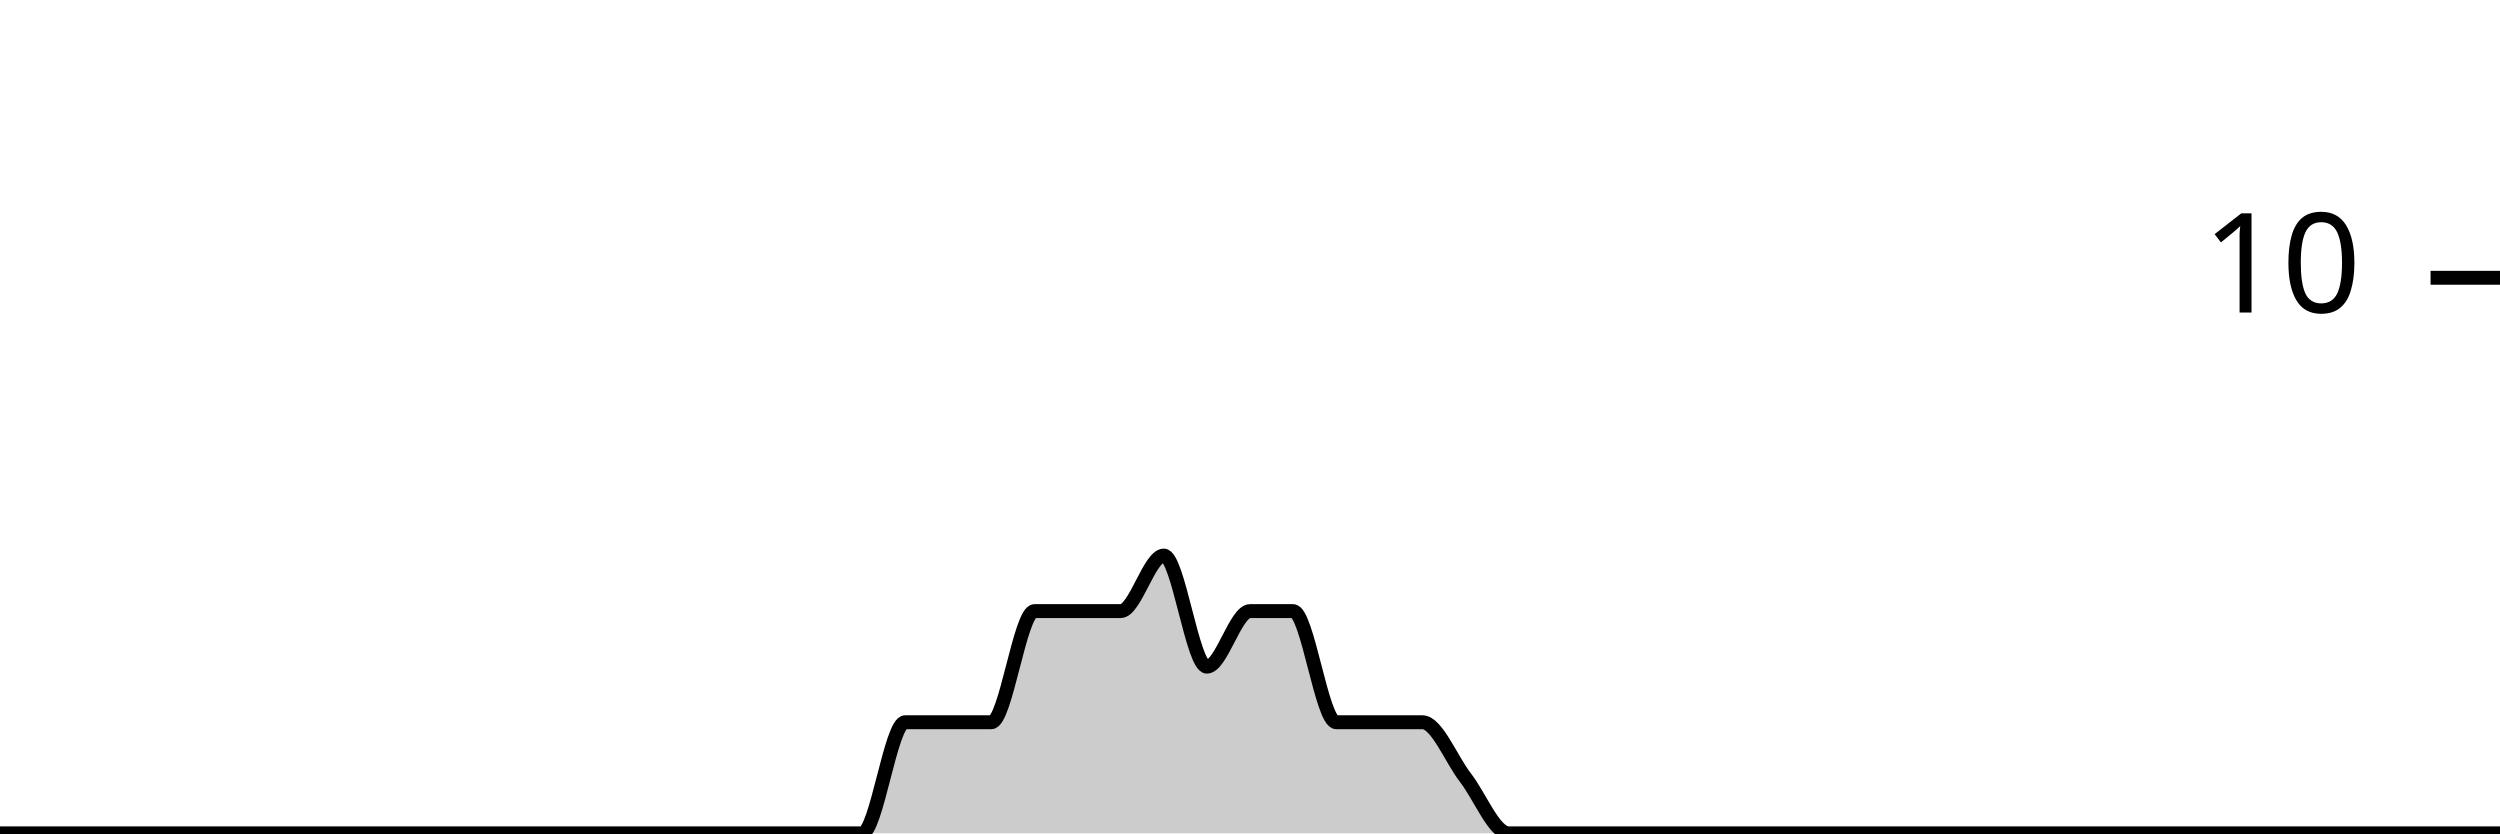
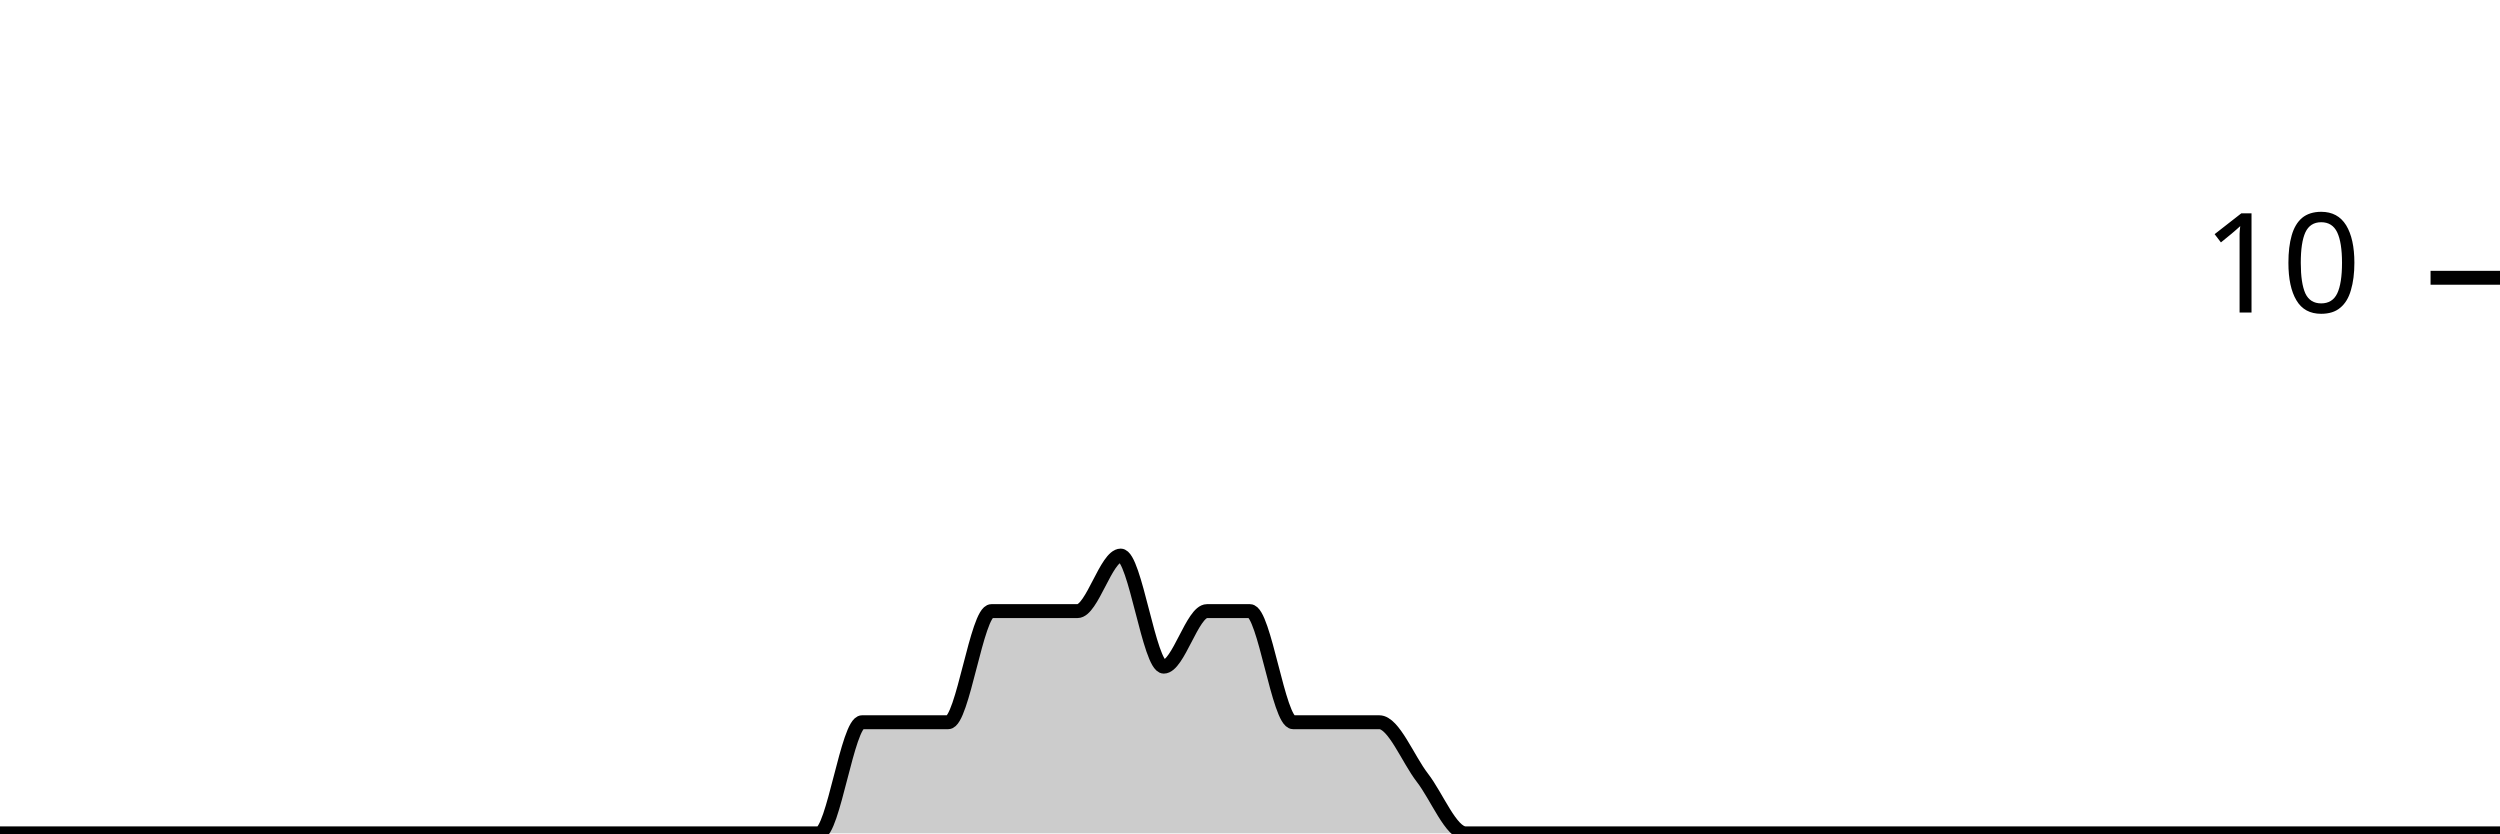
<svg xmlns="http://www.w3.org/2000/svg" viewBox="0 0 180 60">
  <g transform="translate(0,20)">
-     <path class="area" fill="rgba(0, 0, 0, 0.2)" d="M0,40C1.034,40,2.069,40,3.103,40C4.138,40,5.172,40,6.207,40C7.241,40,8.276,40,9.31,40C10.345,40,11.379,40,12.414,40C13.448,40,14.483,40,15.517,40C16.552,40,17.586,40,18.621,40C19.655,40,20.69,40,21.724,40C22.759,40,23.793,40,24.828,40C25.862,40,26.897,40,27.931,40C28.966,40,30,40,31.034,40C32.069,40,33.103,40,34.138,40C35.172,40,36.207,40,37.241,40C38.276,40,39.31,40,40.345,40C41.379,40,42.414,40,43.448,40C44.483,40,45.517,40,46.552,40C47.586,40,48.621,40,49.655,40C50.69,40,51.724,40,52.759,40C53.793,40,54.828,40,55.862,40C56.897,40,57.931,40,58.966,40C60,40,61.034,40,62.069,40C63.103,40,64.138,32,65.172,32C66.207,32,67.241,32,68.276,32C69.31,32,70.345,32,71.379,32C72.414,32,73.448,24,74.483,24C75.517,24,76.552,24,77.586,24C78.621,24,79.655,24,80.69,24C81.724,24,82.759,20,83.793,20C84.828,20,85.862,28,86.897,28C87.931,28,88.966,24,90,24C91.034,24,92.069,24,93.103,24C94.138,24,95.172,32,96.207,32C97.241,32,98.276,32,99.31,32C100.345,32,101.379,32,102.414,32C103.448,32,104.483,34.667,105.517,36C106.552,37.333,107.586,40,108.621,40C109.655,40,110.69,40,111.724,40C112.759,40,113.793,40,114.828,40C115.862,40,116.897,40,117.931,40C118.966,40,120,40,121.034,40C122.069,40,123.103,40,124.138,40C125.172,40,126.207,40,127.241,40C128.276,40,129.31,40,130.345,40C131.379,40,132.414,40,133.448,40C134.483,40,135.517,40,136.552,40C137.586,40,138.621,40,139.655,40C140.69,40,141.724,40,142.759,40C143.793,40,144.828,40,145.862,40C146.897,40,147.931,40,148.966,40C150,40,151.034,40,152.069,40C153.103,40,154.138,40,155.172,40C156.207,40,157.241,40,158.276,40C159.31,40,160.345,40,161.379,40C162.414,40,163.448,40,164.483,40C165.517,40,166.552,40,167.586,40C168.621,40,169.655,40,170.69,40C171.724,40,172.759,40,173.793,40C174.828,40,175.862,40,176.897,40C177.931,40,178.966,40,180,40L180,40C178.966,40,177.931,40,176.897,40C175.862,40,174.828,40,173.793,40C172.759,40,171.724,40,170.69,40C169.655,40,168.621,40,167.586,40C166.552,40,165.517,40,164.483,40C163.448,40,162.414,40,161.379,40C160.345,40,159.31,40,158.276,40C157.241,40,156.207,40,155.172,40C154.138,40,153.103,40,152.069,40C151.034,40,150,40,148.966,40C147.931,40,146.897,40,145.862,40C144.828,40,143.793,40,142.759,40C141.724,40,140.69,40,139.655,40C138.621,40,137.586,40,136.552,40C135.517,40,134.483,40,133.448,40C132.414,40,131.379,40,130.345,40C129.31,40,128.276,40,127.241,40C126.207,40,125.172,40,124.138,40C123.103,40,122.069,40,121.034,40C120,40,118.966,40,117.931,40C116.897,40,115.862,40,114.828,40C113.793,40,112.759,40,111.724,40C110.69,40,109.655,40,108.621,40C107.586,40,106.552,40,105.517,40C104.483,40,103.448,40,102.414,40C101.379,40,100.345,40,99.31,40C98.276,40,97.241,40,96.207,40C95.172,40,94.138,40,93.103,40C92.069,40,91.034,40,90,40C88.966,40,87.931,40,86.897,40C85.862,40,84.828,40,83.793,40C82.759,40,81.724,40,80.69,40C79.655,40,78.621,40,77.586,40C76.552,40,75.517,40,74.483,40C73.448,40,72.414,40,71.379,40C70.345,40,69.31,40,68.276,40C67.241,40,66.207,40,65.172,40C64.138,40,63.103,40,62.069,40C61.034,40,60,40,58.966,40C57.931,40,56.897,40,55.862,40C54.828,40,53.793,40,52.759,40C51.724,40,50.69,40,49.655,40C48.621,40,47.586,40,46.552,40C45.517,40,44.483,40,43.448,40C42.414,40,41.379,40,40.345,40C39.31,40,38.276,40,37.241,40C36.207,40,35.172,40,34.138,40C33.103,40,32.069,40,31.034,40C30,40,28.966,40,27.931,40C26.897,40,25.862,40,24.828,40C23.793,40,22.759,40,21.724,40C20.69,40,19.655,40,18.621,40C17.586,40,16.552,40,15.517,40C14.483,40,13.448,40,12.414,40C11.379,40,10.345,40,9.31,40C8.276,40,7.241,40,6.207,40C5.172,40,4.138,40,3.103,40C2.069,40,1.034,40,0,40Z" />
-     <path class="line" stroke="black" fill="none" d="M0,40C1.034,40,2.069,40,3.103,40C4.138,40,5.172,40,6.207,40C7.241,40,8.276,40,9.31,40C10.345,40,11.379,40,12.414,40C13.448,40,14.483,40,15.517,40C16.552,40,17.586,40,18.621,40C19.655,40,20.69,40,21.724,40C22.759,40,23.793,40,24.828,40C25.862,40,26.897,40,27.931,40C28.966,40,30,40,31.034,40C32.069,40,33.103,40,34.138,40C35.172,40,36.207,40,37.241,40C38.276,40,39.31,40,40.345,40C41.379,40,42.414,40,43.448,40C44.483,40,45.517,40,46.552,40C47.586,40,48.621,40,49.655,40C50.69,40,51.724,40,52.759,40C53.793,40,54.828,40,55.862,40C56.897,40,57.931,40,58.966,40C60,40,61.034,40,62.069,40C63.103,40,64.138,32,65.172,32C66.207,32,67.241,32,68.276,32C69.31,32,70.345,32,71.379,32C72.414,32,73.448,24,74.483,24C75.517,24,76.552,24,77.586,24C78.621,24,79.655,24,80.69,24C81.724,24,82.759,20,83.793,20C84.828,20,85.862,28,86.897,28C87.931,28,88.966,24,90,24C91.034,24,92.069,24,93.103,24C94.138,24,95.172,32,96.207,32C97.241,32,98.276,32,99.31,32C100.345,32,101.379,32,102.414,32C103.448,32,104.483,34.667,105.517,36C106.552,37.333,107.586,40,108.621,40C109.655,40,110.69,40,111.724,40C112.759,40,113.793,40,114.828,40C115.862,40,116.897,40,117.931,40C118.966,40,120,40,121.034,40C122.069,40,123.103,40,124.138,40C125.172,40,126.207,40,127.241,40C128.276,40,129.31,40,130.345,40C131.379,40,132.414,40,133.448,40C134.483,40,135.517,40,136.552,40C137.586,40,138.621,40,139.655,40C140.69,40,141.724,40,142.759,40C143.793,40,144.828,40,145.862,40C146.897,40,147.931,40,148.966,40C150,40,151.034,40,152.069,40C153.103,40,154.138,40,155.172,40C156.207,40,157.241,40,158.276,40C159.31,40,160.345,40,161.379,40C162.414,40,163.448,40,164.483,40C165.517,40,166.552,40,167.586,40C168.621,40,169.655,40,170.69,40C171.724,40,172.759,40,173.793,40C174.828,40,175.862,40,176.897,40C177.931,40,178.966,40,180,40" />
+     <path class="area" fill="rgba(0, 0, 0, 0.2)" d="M0,40C1.034,40,2.069,40,3.103,40C4.138,40,5.172,40,6.207,40C7.241,40,8.276,40,9.31,40C10.345,40,11.379,40,12.414,40C13.448,40,14.483,40,15.517,40C16.552,40,17.586,40,18.621,40C19.655,40,20.69,40,21.724,40C22.759,40,23.793,40,24.828,40C25.862,40,26.897,40,27.931,40C28.966,40,30,40,31.034,40C32.069,40,33.103,40,34.138,40C35.172,40,36.207,40,37.241,40C38.276,40,39.31,40,40.345,40C41.379,40,42.414,40,43.448,40C44.483,40,45.517,40,46.552,40C47.586,40,48.621,40,49.655,40C50.69,40,51.724,40,52.759,40C53.793,40,54.828,40,55.862,40C56.897,40,57.931,40,58.966,40C60,40,61.034,32,62.069,32C63.103,32,64.138,32,65.172,32C66.207,32,67.241,32,68.276,32C69.31,32,70.345,24,71.379,24C72.414,24,73.448,24,74.483,24C75.517,24,76.552,24,77.586,24C78.621,24,79.655,20,80.69,20C81.724,20,82.759,28,83.793,28C84.828,28,85.862,24,86.897,24C87.931,24,88.966,24,90,24C91.034,24,92.069,32,93.103,32C94.138,32,95.172,32,96.207,32C97.241,32,98.276,32,99.31,32C100.345,32,101.379,34.667,102.414,36C103.448,37.333,104.483,40,105.517,40C106.552,40,107.586,40,108.621,40C109.655,40,110.69,40,111.724,40C112.759,40,113.793,40,114.828,40C115.862,40,116.897,40,117.931,40C118.966,40,120,40,121.034,40C122.069,40,123.103,40,124.138,40C125.172,40,126.207,40,127.241,40C128.276,40,129.31,40,130.345,40C131.379,40,132.414,40,133.448,40C134.483,40,135.517,40,136.552,40C137.586,40,138.621,40,139.655,40C140.69,40,141.724,40,142.759,40C143.793,40,144.828,40,145.862,40C146.897,40,147.931,40,148.966,40C150,40,151.034,40,152.069,40C153.103,40,154.138,40,155.172,40C156.207,40,157.241,40,158.276,40C159.31,40,160.345,40,161.379,40C162.414,40,163.448,40,164.483,40C165.517,40,166.552,40,167.586,40C168.621,40,169.655,40,170.69,40C171.724,40,172.759,40,173.793,40C174.828,40,175.862,40,176.897,40C177.931,40,178.966,40,180,40L180,40C178.966,40,177.931,40,176.897,40C175.862,40,174.828,40,173.793,40C172.759,40,171.724,40,170.69,40C169.655,40,168.621,40,167.586,40C166.552,40,165.517,40,164.483,40C163.448,40,162.414,40,161.379,40C160.345,40,159.31,40,158.276,40C157.241,40,156.207,40,155.172,40C154.138,40,153.103,40,152.069,40C151.034,40,150,40,148.966,40C147.931,40,146.897,40,145.862,40C144.828,40,143.793,40,142.759,40C141.724,40,140.69,40,139.655,40C138.621,40,137.586,40,136.552,40C135.517,40,134.483,40,133.448,40C132.414,40,131.379,40,130.345,40C129.31,40,128.276,40,127.241,40C126.207,40,125.172,40,124.138,40C123.103,40,122.069,40,121.034,40C120,40,118.966,40,117.931,40C116.897,40,115.862,40,114.828,40C113.793,40,112.759,40,111.724,40C110.69,40,109.655,40,108.621,40C107.586,40,106.552,40,105.517,40C104.483,40,103.448,40,102.414,40C101.379,40,100.345,40,99.31,40C98.276,40,97.241,40,96.207,40C95.172,40,94.138,40,93.103,40C92.069,40,91.034,40,90,40C88.966,40,87.931,40,86.897,40C85.862,40,84.828,40,83.793,40C82.759,40,81.724,40,80.69,40C79.655,40,78.621,40,77.586,40C76.552,40,75.517,40,74.483,40C73.448,40,72.414,40,71.379,40C70.345,40,69.31,40,68.276,40C67.241,40,66.207,40,65.172,40C64.138,40,63.103,40,62.069,40C61.034,40,60,40,58.966,40C57.931,40,56.897,40,55.862,40C54.828,40,53.793,40,52.759,40C51.724,40,50.69,40,49.655,40C48.621,40,47.586,40,46.552,40C45.517,40,44.483,40,43.448,40C42.414,40,41.379,40,40.345,40C39.31,40,38.276,40,37.241,40C36.207,40,35.172,40,34.138,40C33.103,40,32.069,40,31.034,40C30,40,28.966,40,27.931,40C26.897,40,25.862,40,24.828,40C23.793,40,22.759,40,21.724,40C20.69,40,19.655,40,18.621,40C17.586,40,16.552,40,15.517,40C14.483,40,13.448,40,12.414,40C11.379,40,10.345,40,9.31,40C8.276,40,7.241,40,6.207,40C5.172,40,4.138,40,3.103,40C2.069,40,1.034,40,0,40Z" />
+     <path class="line" stroke="black" fill="none" d="M0,40C1.034,40,2.069,40,3.103,40C4.138,40,5.172,40,6.207,40C7.241,40,8.276,40,9.31,40C10.345,40,11.379,40,12.414,40C13.448,40,14.483,40,15.517,40C16.552,40,17.586,40,18.621,40C19.655,40,20.69,40,21.724,40C22.759,40,23.793,40,24.828,40C25.862,40,26.897,40,27.931,40C28.966,40,30,40,31.034,40C32.069,40,33.103,40,34.138,40C35.172,40,36.207,40,37.241,40C38.276,40,39.31,40,40.345,40C41.379,40,42.414,40,43.448,40C44.483,40,45.517,40,46.552,40C47.586,40,48.621,40,49.655,40C50.69,40,51.724,40,52.759,40C53.793,40,54.828,40,55.862,40C56.897,40,57.931,40,58.966,40C60,40,61.034,32,62.069,32C63.103,32,64.138,32,65.172,32C66.207,32,67.241,32,68.276,32C69.31,32,70.345,24,71.379,24C72.414,24,73.448,24,74.483,24C75.517,24,76.552,24,77.586,24C78.621,24,79.655,20,80.69,20C81.724,20,82.759,28,83.793,28C84.828,28,85.862,24,86.897,24C87.931,24,88.966,24,90,24C91.034,24,92.069,32,93.103,32C94.138,32,95.172,32,96.207,32C97.241,32,98.276,32,99.31,32C100.345,32,101.379,34.667,102.414,36C103.448,37.333,104.483,40,105.517,40C106.552,40,107.586,40,108.621,40C109.655,40,110.69,40,111.724,40C112.759,40,113.793,40,114.828,40C115.862,40,116.897,40,117.931,40C118.966,40,120,40,121.034,40C122.069,40,123.103,40,124.138,40C125.172,40,126.207,40,127.241,40C128.276,40,129.31,40,130.345,40C131.379,40,132.414,40,133.448,40C134.483,40,135.517,40,136.552,40C137.586,40,138.621,40,139.655,40C140.69,40,141.724,40,142.759,40C143.793,40,144.828,40,145.862,40C146.897,40,147.931,40,148.966,40C150,40,151.034,40,152.069,40C153.103,40,154.138,40,155.172,40C156.207,40,157.241,40,158.276,40C159.31,40,160.345,40,161.379,40C162.414,40,163.448,40,164.483,40C165.517,40,166.552,40,167.586,40C168.621,40,169.655,40,170.69,40C171.724,40,172.759,40,173.793,40C174.828,40,175.862,40,176.897,40C177.931,40,178.966,40,180,40" />
    <path class="axis-ceiling" stroke-width="1" stroke="black" fill="none" d="M175,0L180,0" />
    <text class="axis-ceiling-label" font-family="sans-serif" text-anchor="end" font-size="10px" x="170" y="2.5">10</text>
  </g>
</svg>
